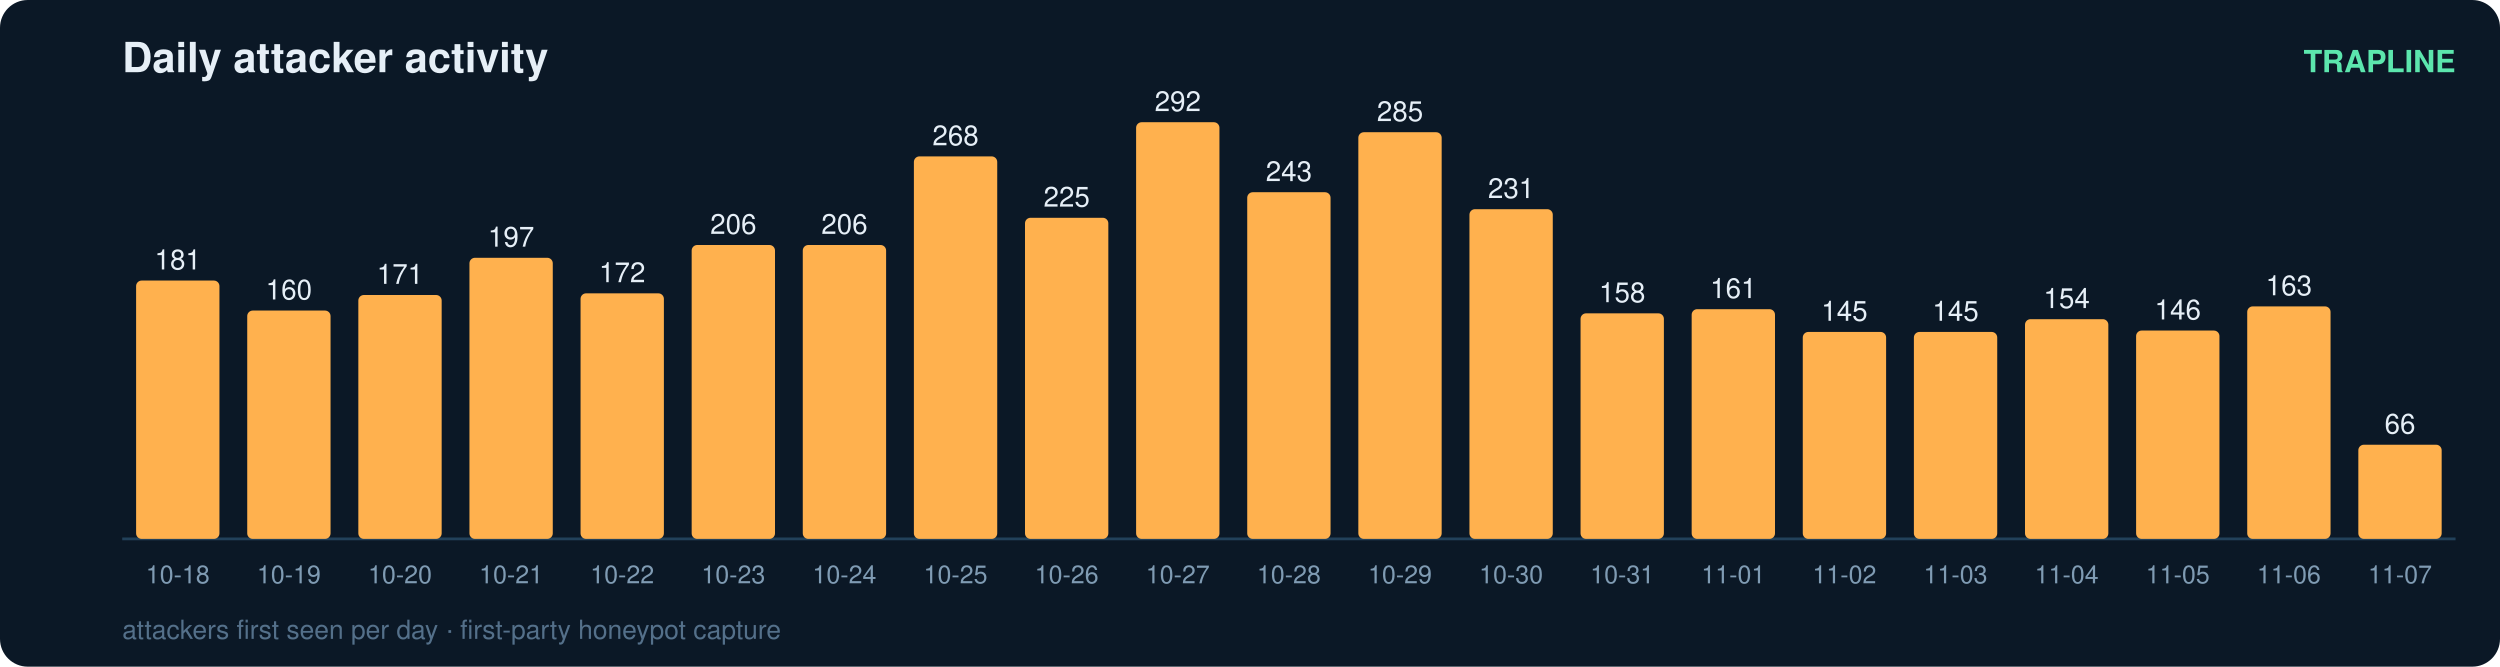
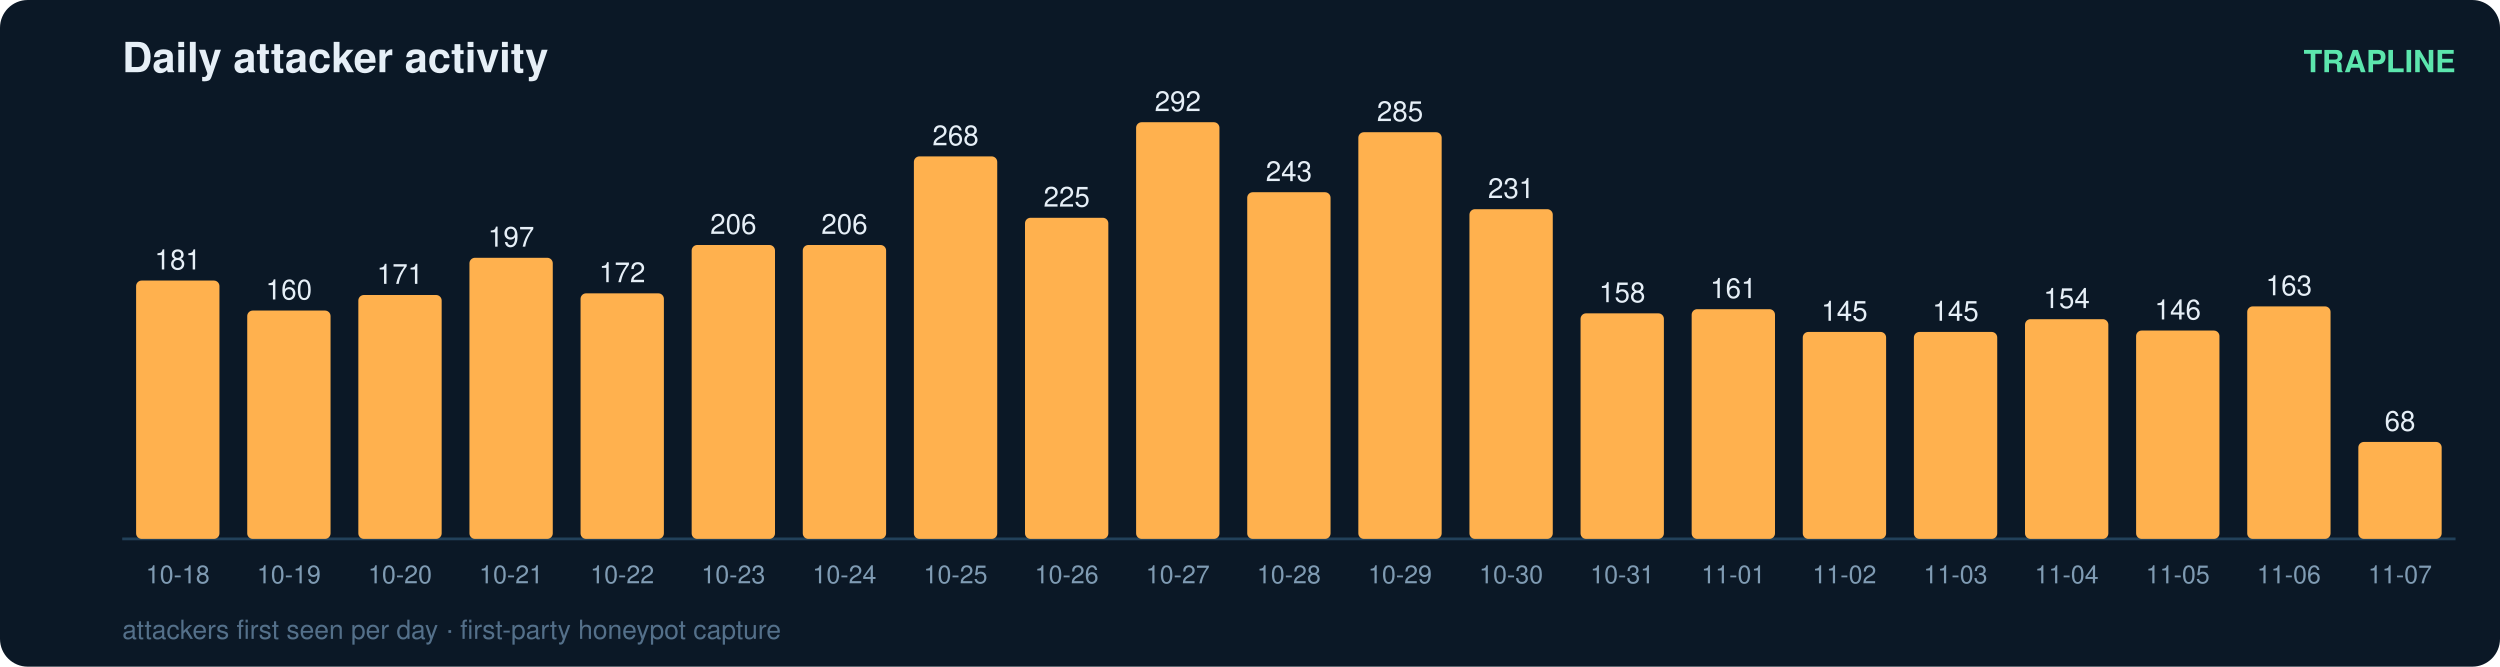
<svg xmlns="http://www.w3.org/2000/svg" width="900" height="240" viewBox="0 0 900 240" font-family="ui-sans-serif,Segoe UI,Helvetica,Arial">
  <rect width="900" height="240" rx="10" fill="#0b1826" />
  <text x="44" y="26" fill="#e6eff7" font-size="15" font-weight="700">Daily attacker activity</text>
  <text x="884" y="26" fill="#5ce6ad" font-size="11" text-anchor="end" font-weight="600">TRAPLINE</text>
  <line x1="44" y1="194" x2="884" y2="194" stroke="#22415a" stroke-width="1" />
  <rect x="49" y="101.0" width="30" height="93.0" rx="2" fill="#ffb14e" />
  <text x="64.0" y="97.0" fill="#e6eff7" font-size="10" text-anchor="middle" font-variant-numeric="tabular-nums">181</text>
  <text x="64.0" y="210.0" fill="#7f9bb3" font-size="9" text-anchor="middle">10-18</text>
  <rect x="89" y="111.8" width="30" height="82.2" rx="2" fill="#ffb14e" />
  <text x="104.0" y="107.8" fill="#e6eff7" font-size="10" text-anchor="middle" font-variant-numeric="tabular-nums">160</text>
  <text x="104.0" y="210.0" fill="#7f9bb3" font-size="9" text-anchor="middle">10-19</text>
  <rect x="129" y="106.2" width="30" height="87.8" rx="2" fill="#ffb14e" />
  <text x="144.0" y="102.2" fill="#e6eff7" font-size="10" text-anchor="middle" font-variant-numeric="tabular-nums">171</text>
  <text x="144.0" y="210.0" fill="#7f9bb3" font-size="9" text-anchor="middle">10-20</text>
  <rect x="169" y="92.8" width="30" height="101.2" rx="2" fill="#ffb14e" />
  <text x="184.0" y="88.8" fill="#e6eff7" font-size="10" text-anchor="middle" font-variant-numeric="tabular-nums">197</text>
  <text x="184.0" y="210.0" fill="#7f9bb3" font-size="9" text-anchor="middle">10-21</text>
  <rect x="209" y="105.6" width="30" height="88.4" rx="2" fill="#ffb14e" />
  <text x="224.0" y="101.6" fill="#e6eff7" font-size="10" text-anchor="middle" font-variant-numeric="tabular-nums">172</text>
  <text x="224.0" y="210.0" fill="#7f9bb3" font-size="9" text-anchor="middle">10-22</text>
  <rect x="249" y="88.2" width="30" height="105.8" rx="2" fill="#ffb14e" />
  <text x="264.0" y="84.2" fill="#e6eff7" font-size="10" text-anchor="middle" font-variant-numeric="tabular-nums">206</text>
  <text x="264.0" y="210.0" fill="#7f9bb3" font-size="9" text-anchor="middle">10-23</text>
  <rect x="289" y="88.2" width="30" height="105.8" rx="2" fill="#ffb14e" />
  <text x="304.0" y="84.2" fill="#e6eff7" font-size="10" text-anchor="middle" font-variant-numeric="tabular-nums">206</text>
  <text x="304.0" y="210.0" fill="#7f9bb3" font-size="9" text-anchor="middle">10-24</text>
  <rect x="329" y="56.3" width="30" height="137.7" rx="2" fill="#ffb14e" />
  <text x="344.0" y="52.3" fill="#e6eff7" font-size="10" text-anchor="middle" font-variant-numeric="tabular-nums">268</text>
  <text x="344.0" y="210.0" fill="#7f9bb3" font-size="9" text-anchor="middle">10-25</text>
  <rect x="369" y="78.4" width="30" height="115.6" rx="2" fill="#ffb14e" />
  <text x="384.0" y="74.4" fill="#e6eff7" font-size="10" text-anchor="middle" font-variant-numeric="tabular-nums">225</text>
  <text x="384.0" y="210.0" fill="#7f9bb3" font-size="9" text-anchor="middle">10-26</text>
  <rect x="409" y="44.0" width="30" height="150.0" rx="2" fill="#ffb14e" />
  <text x="424.0" y="40.0" fill="#e6eff7" font-size="10" text-anchor="middle" font-variant-numeric="tabular-nums">292</text>
  <text x="424.0" y="210.0" fill="#7f9bb3" font-size="9" text-anchor="middle">10-27</text>
  <rect x="449" y="69.2" width="30" height="124.8" rx="2" fill="#ffb14e" />
  <text x="464.0" y="65.2" fill="#e6eff7" font-size="10" text-anchor="middle" font-variant-numeric="tabular-nums">243</text>
  <text x="464.0" y="210.0" fill="#7f9bb3" font-size="9" text-anchor="middle">10-28</text>
  <rect x="489" y="47.6" width="30" height="146.4" rx="2" fill="#ffb14e" />
  <text x="504.0" y="43.6" fill="#e6eff7" font-size="10" text-anchor="middle" font-variant-numeric="tabular-nums">285</text>
  <text x="504.0" y="210.0" fill="#7f9bb3" font-size="9" text-anchor="middle">10-29</text>
  <rect x="529" y="75.3" width="30" height="118.7" rx="2" fill="#ffb14e" />
  <text x="544.0" y="71.3" fill="#e6eff7" font-size="10" text-anchor="middle" font-variant-numeric="tabular-nums">231</text>
  <text x="544.0" y="210.0" fill="#7f9bb3" font-size="9" text-anchor="middle">10-30</text>
  <rect x="569" y="112.8" width="30" height="81.2" rx="2" fill="#ffb14e" />
  <text x="584.0" y="108.8" fill="#e6eff7" font-size="10" text-anchor="middle" font-variant-numeric="tabular-nums">158</text>
  <text x="584.0" y="210.0" fill="#7f9bb3" font-size="9" text-anchor="middle">10-31</text>
  <rect x="609" y="111.3" width="30" height="82.7" rx="2" fill="#ffb14e" />
  <text x="624.0" y="107.3" fill="#e6eff7" font-size="10" text-anchor="middle" font-variant-numeric="tabular-nums">161</text>
  <text x="624.0" y="210.0" fill="#7f9bb3" font-size="9" text-anchor="middle">11-01</text>
  <rect x="649" y="119.5" width="30" height="74.5" rx="2" fill="#ffb14e" />
  <text x="664.0" y="115.5" fill="#e6eff7" font-size="10" text-anchor="middle" font-variant-numeric="tabular-nums">145</text>
  <text x="664.0" y="210.0" fill="#7f9bb3" font-size="9" text-anchor="middle">11-02</text>
  <rect x="689" y="119.5" width="30" height="74.5" rx="2" fill="#ffb14e" />
  <text x="704.0" y="115.5" fill="#e6eff7" font-size="10" text-anchor="middle" font-variant-numeric="tabular-nums">145</text>
  <text x="704.0" y="210.0" fill="#7f9bb3" font-size="9" text-anchor="middle">11-03</text>
  <rect x="729" y="114.9" width="30" height="79.1" rx="2" fill="#ffb14e" />
  <text x="744.0" y="110.9" fill="#e6eff7" font-size="10" text-anchor="middle" font-variant-numeric="tabular-nums">154</text>
  <text x="744.0" y="210.0" fill="#7f9bb3" font-size="9" text-anchor="middle">11-04</text>
  <rect x="769" y="119.0" width="30" height="75.0" rx="2" fill="#ffb14e" />
  <text x="784.0" y="115.0" fill="#e6eff7" font-size="10" text-anchor="middle" font-variant-numeric="tabular-nums">146</text>
  <text x="784.0" y="210.0" fill="#7f9bb3" font-size="9" text-anchor="middle">11-05</text>
  <rect x="809" y="110.3" width="30" height="83.7" rx="2" fill="#ffb14e" />
  <text x="824.0" y="106.3" fill="#e6eff7" font-size="10" text-anchor="middle" font-variant-numeric="tabular-nums">163</text>
  <text x="824.0" y="210.0" fill="#7f9bb3" font-size="9" text-anchor="middle">11-06</text>
-   <rect x="849" y="160.1" width="30" height="33.9" rx="2" fill="#ffb14e" />
-   <text x="864.0" y="156.1" fill="#e6eff7" font-size="10" text-anchor="middle" font-variant-numeric="tabular-nums">66</text>
+   <rect x="849" y="159.1" width="30" height="34.9" rx="2" fill="#ffb14e" />
+   <text x="864.0" y="155.1" fill="#e6eff7" font-size="10" text-anchor="middle" font-variant-numeric="tabular-nums">68</text>
  <text x="864.0" y="210.0" fill="#7f9bb3" font-size="9" text-anchor="middle">11-07</text>
  <text x="44" y="230" fill="#54708a" font-size="9.5">attackers first seen per day · first-party honeypot capture</text>
</svg>
